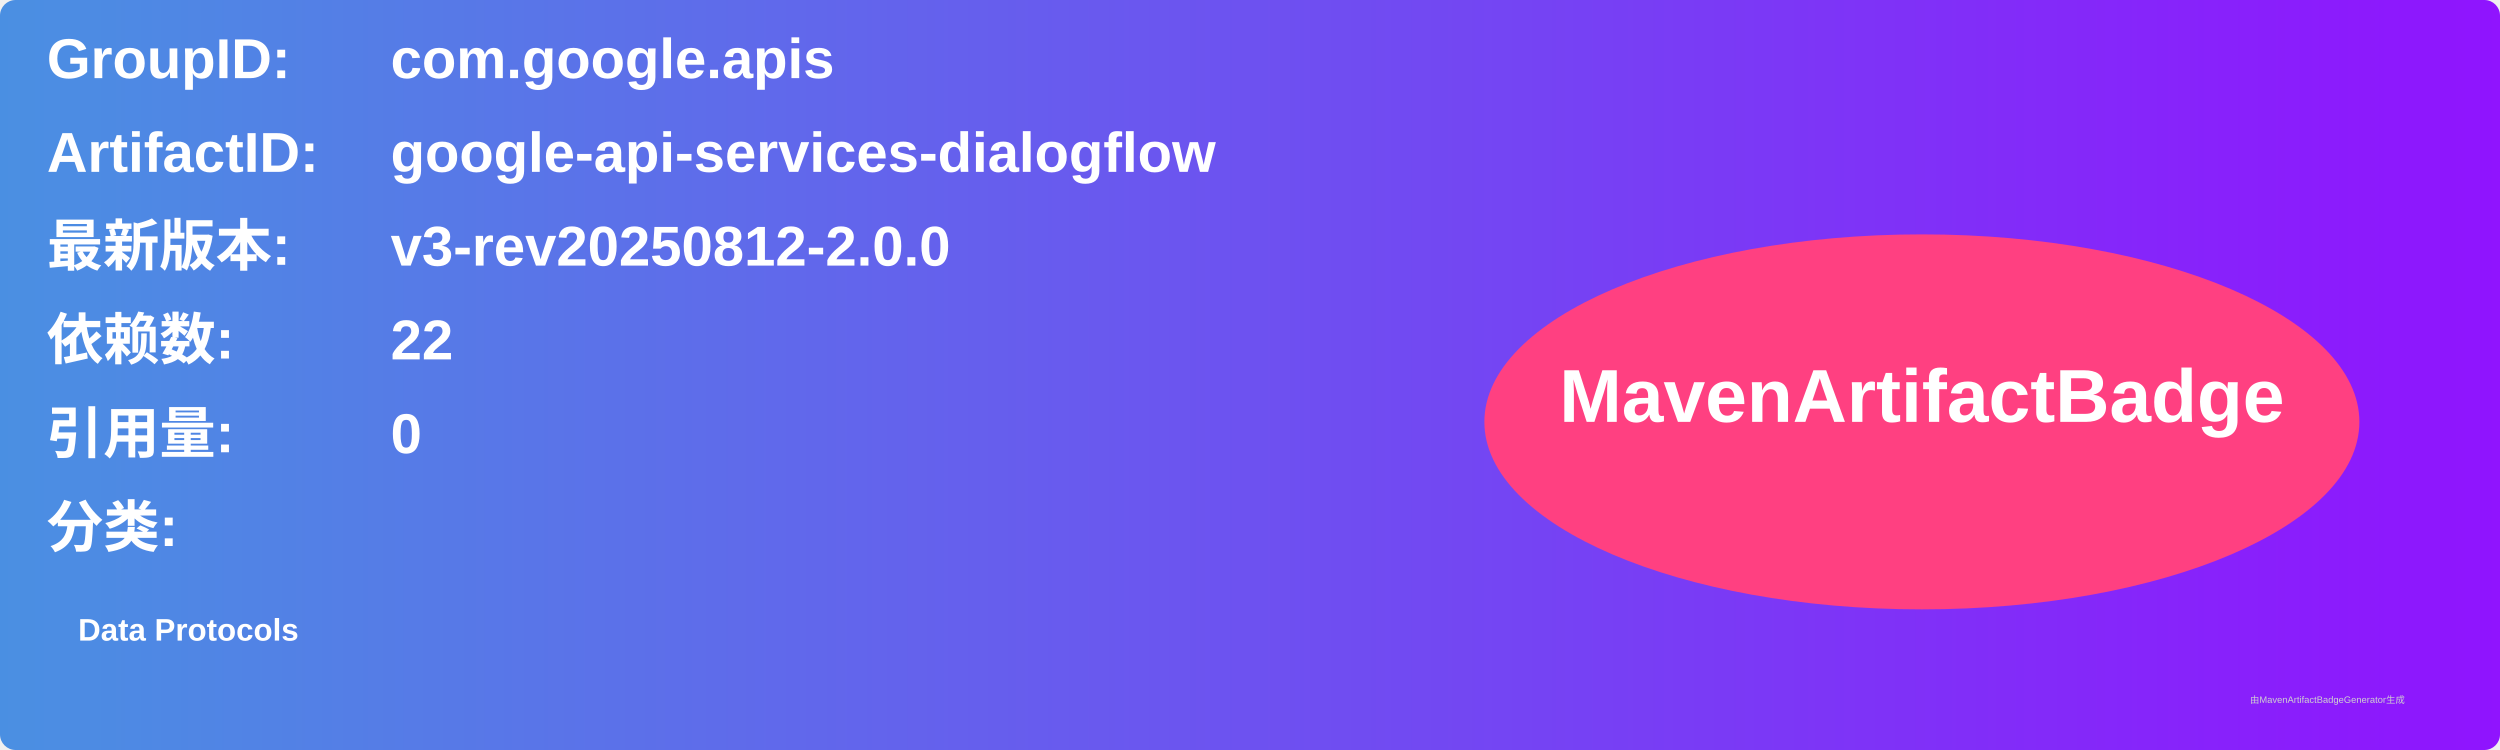
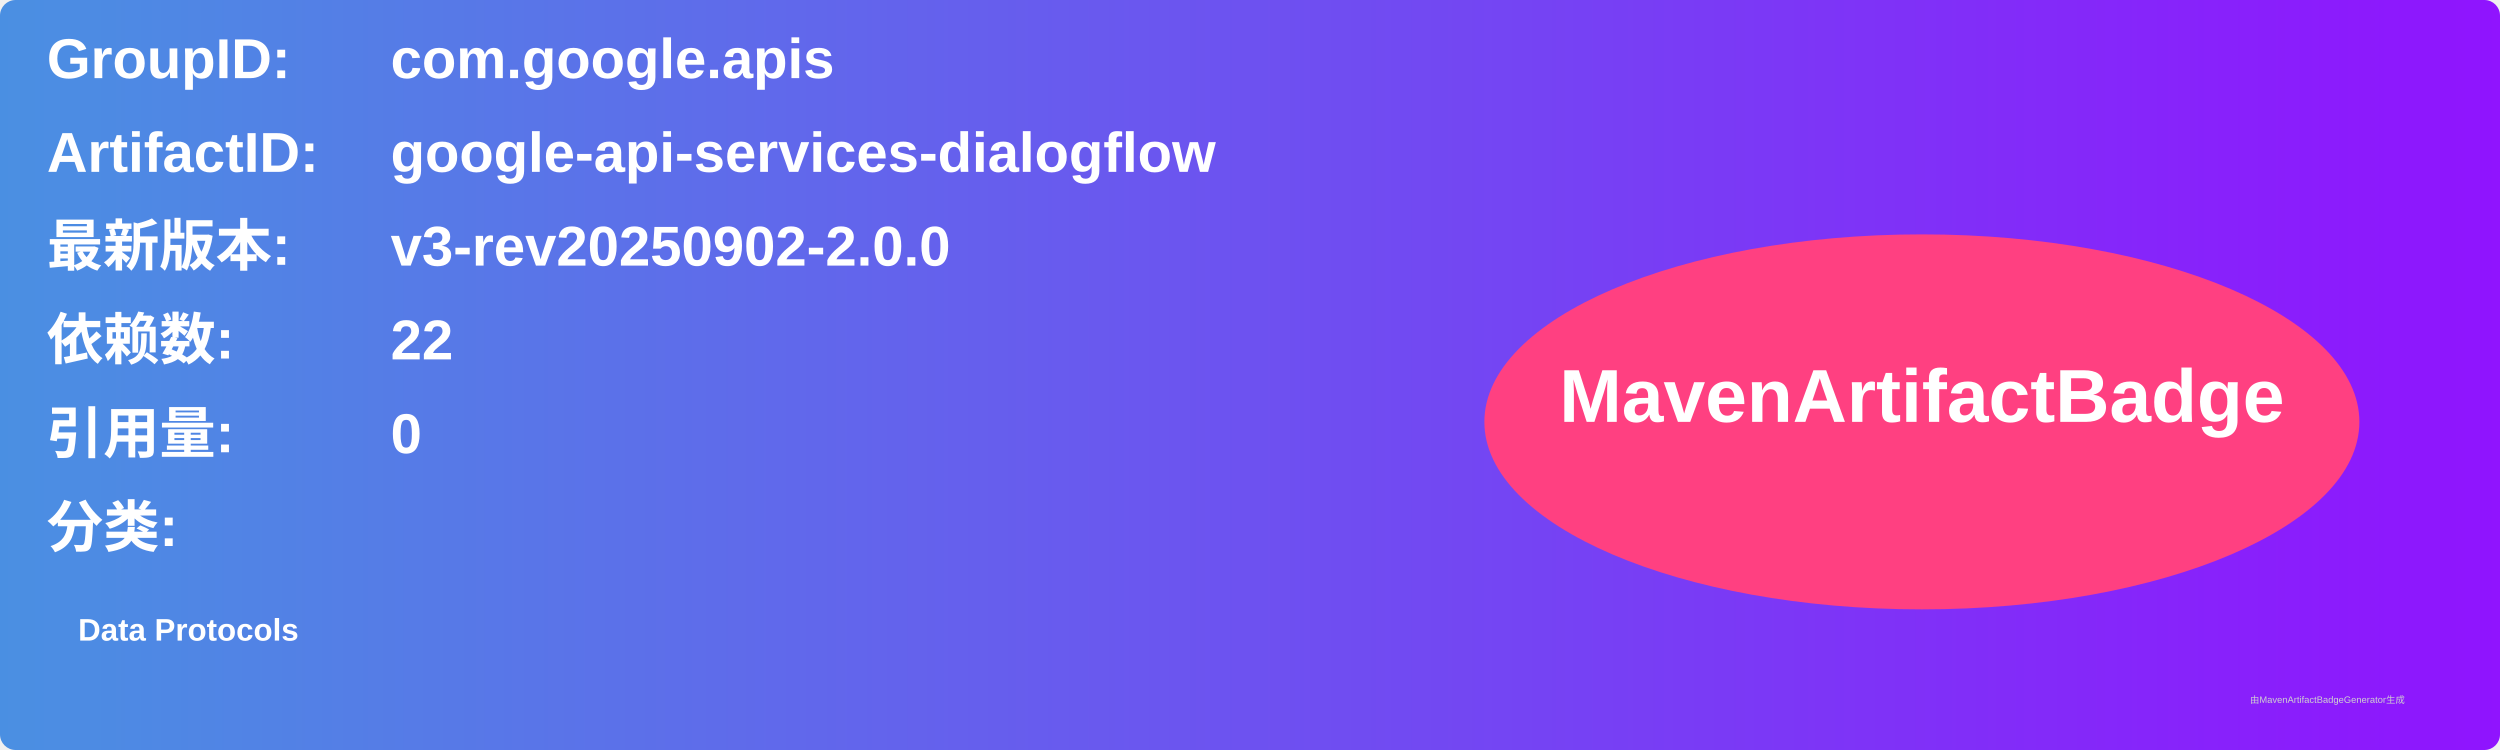
<svg xmlns="http://www.w3.org/2000/svg" width="800" height="240" viewBox="0 0 800 240">
  <linearGradient id="grad" x1="0%" y1="0%" x2="100%" y2="0%">
    <stop offset="0%" stop-color="#4a90e2" />
    <stop offset="100%" stop-color="#9013fe" />
  </linearGradient>
  <rect width="100%" height="100%" rx="5" ry="5" fill="url(#grad)" />
  <g transform="translate(15, 15)">
    <text x="0" y="10" font-family="Arial" font-size="18" fill="white" font-weight="bold" width="260">GroupID:</text>
    <text x="110" y="10" font-family="Arial" font-size="18" fill="white" font-weight="bold" width="460">com.google.apis</text>
    <text x="0" y="40" font-family="Arial" font-size="18" fill="white" font-weight="bold" width="260">ArtifactID:</text>
    <text x="110" y="40" font-family="Arial" font-size="18" fill="white" font-weight="bold" width="460">google-api-services-dialogflow</text>
    <text x="0" y="70" font-family="Arial" font-size="18" fill="white" font-weight="bold">最新版本:</text>
    <text x="110" y="70" font-family="Arial" font-size="18" fill="white" font-weight="bold">
-       <tspan font-weight="bold">v3-rev20250812-2.0.0</tspan>
+       <tspan font-weight="bold">v3-rev20250902-2.0.0</tspan>
    </text>
    <text x="0" y="100" font-family="Arial" font-size="18" fill="white" font-weight="bold">依赖数: </text>
    <text x="110" y="100" font-family="Arial" font-size="18" fill="white">
      <tspan font-weight="bold">22</tspan>
    </text>
    <text x="0" y="130" font-family="Arial" font-size="18" fill="white" font-weight="bold">引用量: </text>
    <text x="110" y="130" font-family="Arial" font-size="18" fill="white">
      <tspan font-weight="bold">0</tspan>
    </text>
    <text x="0" y="160" font-family="Arial" font-size="18" fill="white" font-weight="bold">分类:</text>
    <text x="10" y="190" font-family="Arial" font-size="10" fill="white">
      <tspan font-weight="bold">Data Protocols</tspan>
    </text>
    <ellipse cx="600" cy="120" rx="140" ry="60" fill="#ff4081" />
    <text x="600" y="120" text-anchor="middle" font-family="Arial" font-size="24" fill="white" font-weight="bold">MavenArtifactBadge</text>
  </g>
  <text x="720" y="225" font-family="Arial" font-size="3" fill="#d0d0d0">由MavenArtifactBadgeGenerator生成</text>
</svg>
